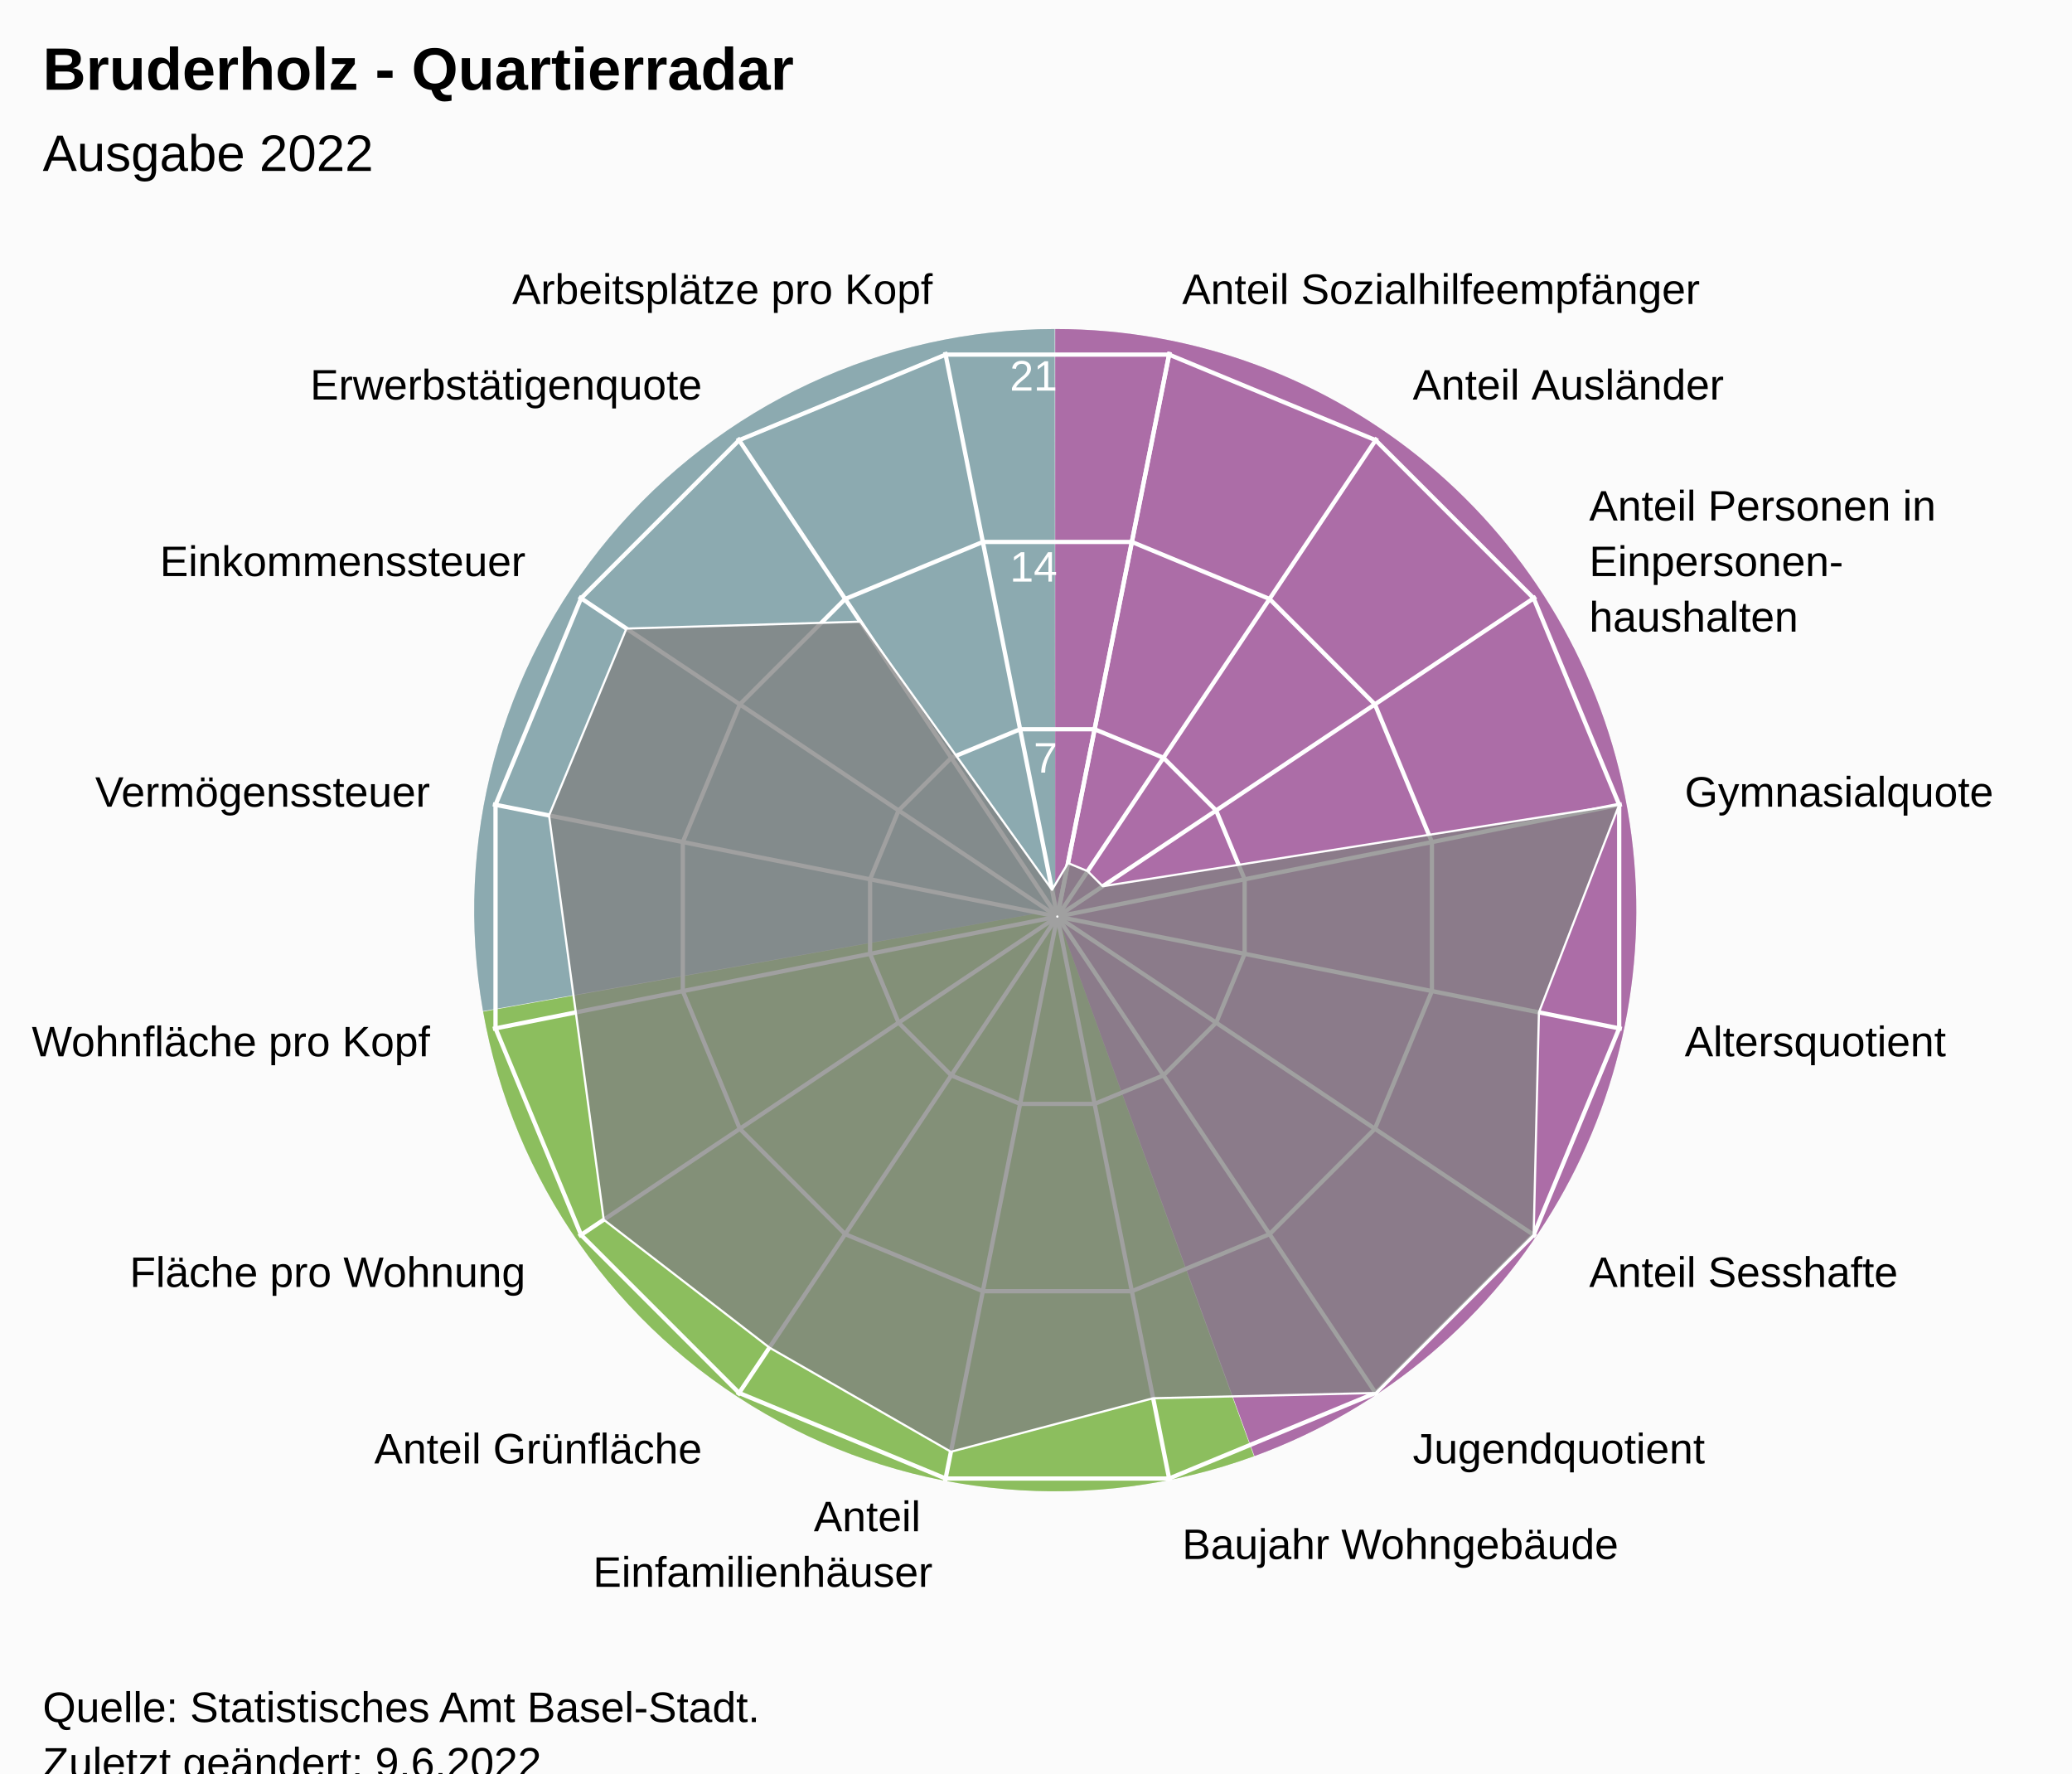
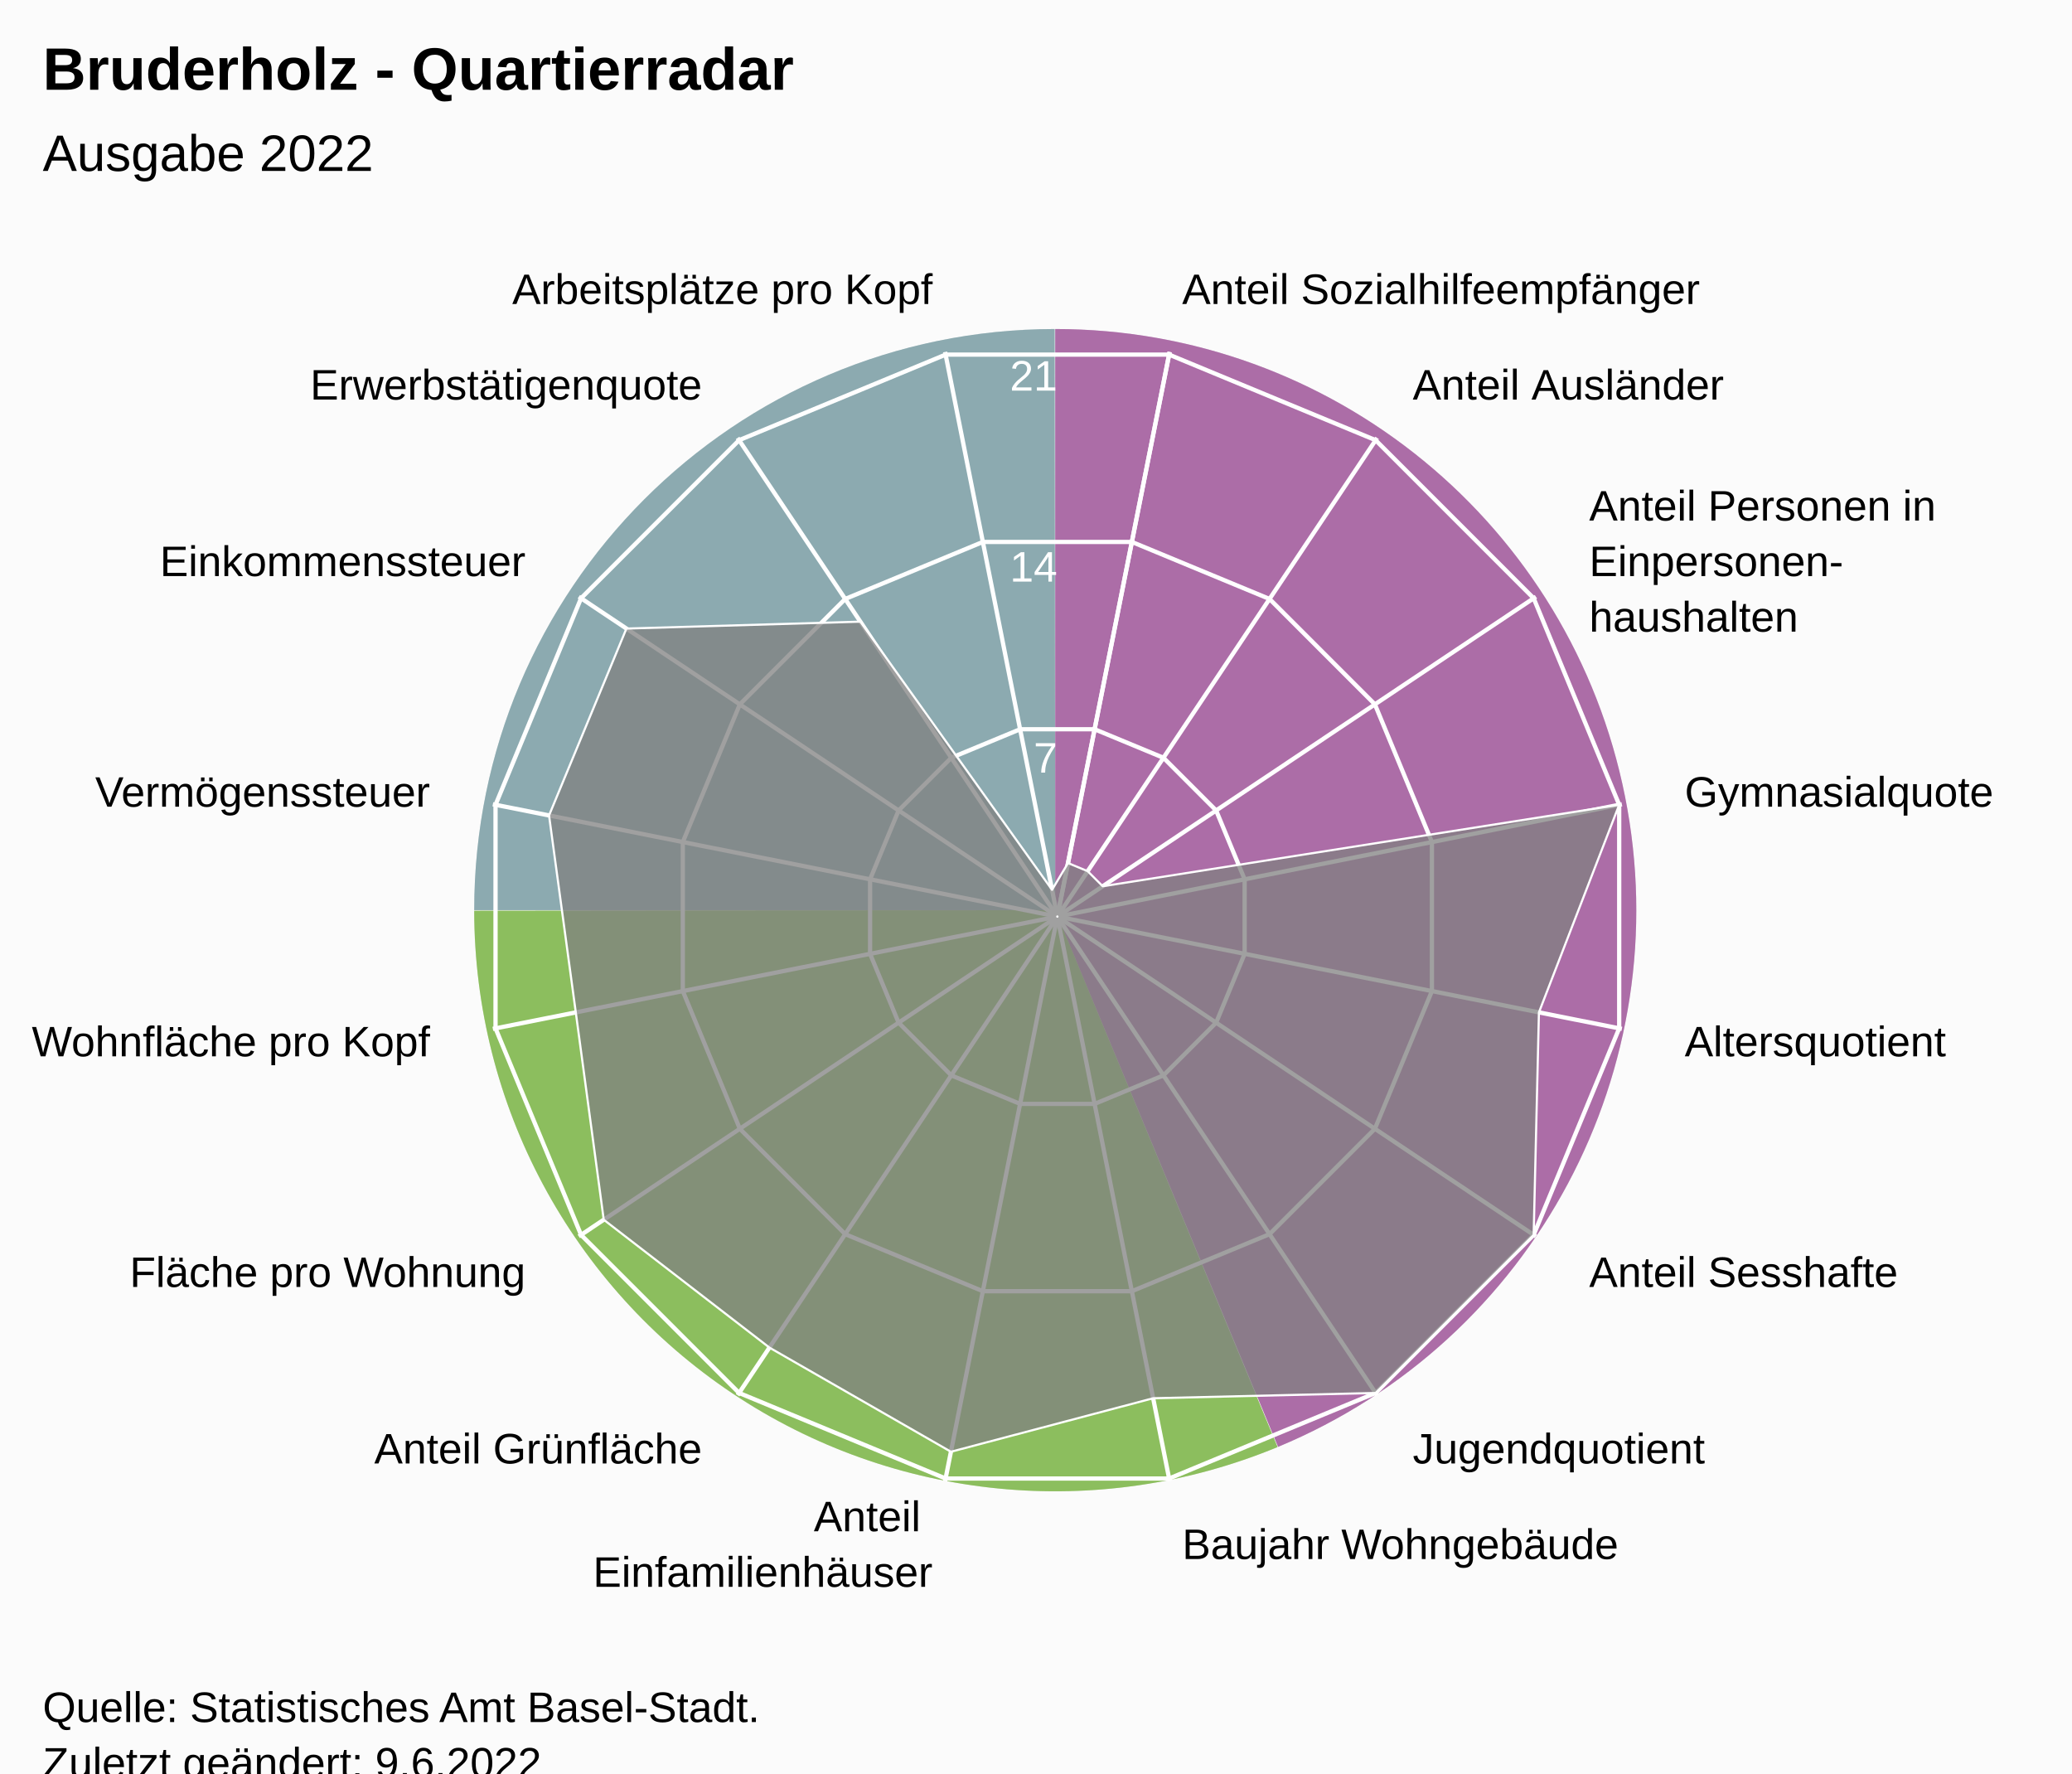
<svg xmlns="http://www.w3.org/2000/svg" version="1.1" class="highcharts-root" style="font-family:Arial;font-size:12px;" viewBox="0 0 485 415">
  <defs>
-     <clipPath id="highcharts-5r62ybw-24-">
+     <clipPath id="highcharts-lp24scl-24-">
      <rect x="0" y="0" width="455" height="317" fill="none" />
    </clipPath>
-     <clipPath id="highcharts-5r62ybw-42">
+     <clipPath id="highcharts-lp24scl-42">
      <circle cx="227.5" cy="158.5" r="134.725" />
    </clipPath>
-     <clipPath id="highcharts-5r62ybw-43-">
+     <clipPath id="highcharts-lp24scl-43-">
      <rect x="20" y="56" width="455" height="317" fill="none" />
    </clipPath>
  </defs>
  <rect fill="#fbfbfb" class="highcharts-background" x="0" y="0" width="485" height="428" rx="0" ry="0" />
  <rect fill="none" class="highcharts-plot-background" x="20" y="56" width="455" height="317" />
-   <path fill="#923F8D" d="M 247 77 A 136 136 0 0 1 293.643 340.752 L 247 213 A 0 0 0 0 0 247 213 Z" fill-opacity="0.5" />
-   <path fill="#68AB2B" d="M 293.515 340.798 A 136 136 0 0 1 113.09 236.75 L 247 213 A 0 0 0 0 0 247 213 Z" fill-opacity="0.5" />
-   <path fill="#689199" d="M 113.066 236.616 A 136 136 0 0 1 246.864 77 L 247 213 A 0 0 0 0 0 247 213 Z" fill-opacity="0.5" />
-   <path fill="#923F8D" d="M 247 77 A 136 136 0 0 1 293.643 340.752 L 247 213 A 0 0 0 0 0 247 213 Z" fill-opacity="0.5" />
-   <path fill="#68AB2B" d="M 293.515 340.798 A 136 136 0 0 1 113.09 236.75 L 247 213 A 0 0 0 0 0 247 213 Z" fill-opacity="0.5" />
-   <path fill="#689199" d="M 113.066 236.616 A 136 136 0 0 1 246.864 77 L 247 213 A 0 0 0 0 0 247 213 Z" fill-opacity="0.5" />
+   <path fill="#923F8D" d="M 247 77 A 136 136 0 0 1 299.171 338.596 L 247 213 A 0 0 0 0 0 247 213 Z" fill-opacity="0.5" />
+   <path fill="#68AB2B" d="M 299.045 338.648 A 136 136 0 0 1 111 213.136 L 247 213 A 0 0 0 0 0 247 213 Z" fill-opacity="0.5" />
+   <path fill="#689199" d="M 111 213 A 136 136 0 0 1 246.864 77 L 247 213 A 0 0 0 0 0 247 213 Z" fill-opacity="0.5" />
+   <path fill="#923F8D" d="M 247 77 A 136 136 0 0 1 299.171 338.596 L 247 213 A 0 0 0 0 0 247 213 Z" fill-opacity="0.5" />
+   <path fill="#68AB2B" d="M 299.045 338.648 A 136 136 0 0 1 111 213.136 L 247 213 A 0 0 0 0 0 247 213 Z" fill-opacity="0.5" />
+   <path fill="#689199" d="M 111 213 A 136 136 0 0 1 246.864 77 L 247 213 A 0 0 0 0 0 247 213 Z" fill-opacity="0.5" />
  <g class="highcharts-pane-group" data-z-index="0" />
  <g class="highcharts-grid highcharts-xaxis-grid" data-z-index="1">
    <path fill="none" stroke="white" stroke-width="1" data-z-index="1" class="highcharts-grid-line" d="M 247.5 214.5 L 273.784 82.364" opacity="1" />
    <path fill="none" stroke="white" stroke-width="1" data-z-index="1" class="highcharts-grid-line" d="M 247.5 214.5 L 322.349 102.48" opacity="1" />
    <path fill="none" stroke="white" stroke-width="1" data-z-index="1" class="highcharts-grid-line" d="M 247.5 214.5 L 359.52 139.651" opacity="1" />
    <path fill="none" stroke="white" stroke-width="1" data-z-index="1" class="highcharts-grid-line" d="M 247.5 214.5 L 379.636 188.216" opacity="1" />
    <path fill="none" stroke="white" stroke-width="1" data-z-index="1" class="highcharts-grid-line" d="M 247.5 214.5 L 379.636 240.784" opacity="1" />
    <path fill="none" stroke="white" stroke-width="1" data-z-index="1" class="highcharts-grid-line" d="M 247.5 214.5 L 359.52 289.349" opacity="1" />
    <path fill="none" stroke="white" stroke-width="1" data-z-index="1" class="highcharts-grid-line" d="M 247.5 214.5 L 322.349 326.52" opacity="1" />
    <path fill="none" stroke="white" stroke-width="1" data-z-index="1" class="highcharts-grid-line" d="M 247.5 214.5 L 273.784 346.636" opacity="1" />
    <path fill="none" stroke="white" stroke-width="1" data-z-index="1" class="highcharts-grid-line" d="M 247.5 214.5 L 221.216 346.636" opacity="1" />
    <path fill="none" stroke="white" stroke-width="1" data-z-index="1" class="highcharts-grid-line" d="M 247.5 214.5 L 172.651 326.52" opacity="1" />
    <path fill="none" stroke="white" stroke-width="1" data-z-index="1" class="highcharts-grid-line" d="M 247.5 214.5 L 135.48 289.349" opacity="1" />
    <path fill="none" stroke="white" stroke-width="1" data-z-index="1" class="highcharts-grid-line" d="M 247.5 214.5 L 115.364 240.784" opacity="1" />
    <path fill="none" stroke="white" stroke-width="1" data-z-index="1" class="highcharts-grid-line" d="M 247.5 214.5 L 115.364 188.216" opacity="1" />
    <path fill="none" stroke="white" stroke-width="1" data-z-index="1" class="highcharts-grid-line" d="M 247.5 214.5 L 135.48 139.651" opacity="1" />
    <path fill="none" stroke="white" stroke-width="1" data-z-index="1" class="highcharts-grid-line" d="M 247.5 214.5 L 172.651 102.48" opacity="1" />
    <path fill="none" stroke="white" stroke-width="1" data-z-index="1" class="highcharts-grid-line" d="M 247.5 214.5 L 221.216 82.364" opacity="1" />
    <path fill="none" stroke="white" stroke-width="1" data-z-index="1" class="highcharts-grid-line" d="M 247.5 214.5 L 273.784 82.364" opacity="1" />
  </g>
  <g class="highcharts-grid highcharts-yaxis-grid" data-z-index="1">
    <path fill="none" stroke="white" stroke-width="1" data-z-index="1" class="highcharts-grid-line" d="M 247.5 214.5 L 247.5 214.5 L 247.5 214.5 L 247.5 214.5 L 247.5 214.5 L 247.5 214.5 L 247.5 214.5 L 247.5 214.5 L 247.5 214.5 L 247.5 214.5 L 247.5 214.5 L 247.5 214.5 L 247.5 214.5 L 247.5 214.5 L 247.5 214.5 L 247.5 214.5 L 247.5 214.5 L 247.5 214.5" opacity="1" />
    <path fill="none" stroke="white" stroke-width="1" data-z-index="1" class="highcharts-grid-line" d="M 256.22 170.663 L 272.331 177.337 L 284.663 189.669 L 291.337 205.78 L 291.337 223.22 L 284.663 239.331 L 272.331 251.663 L 256.22 258.337 L 238.78 258.337 L 222.669 251.663 L 210.337 239.331 L 203.663 223.22 L 203.663 205.78 L 210.337 189.669 L 222.669 177.337 L 238.78 170.663 L 256.22 170.663 L 256.22 170.663" opacity="1" />
    <path fill="none" stroke="white" stroke-width="1" data-z-index="1" class="highcharts-grid-line" d="M 264.939 126.827 L 297.163 140.174 L 321.826 164.837 L 335.173 197.061 L 335.173 231.939 L 321.826 264.163 L 297.163 288.826 L 264.939 302.173 L 230.061 302.173 L 197.837 288.826 L 173.174 264.163 L 159.827 231.939 L 159.827 197.061 L 173.174 164.837 L 197.837 140.174 L 230.061 126.827 L 264.939 126.827 L 264.939 126.827" opacity="1" />
    <path fill="none" stroke="white" stroke-width="1" data-z-index="1" class="highcharts-grid-line" d="M 273.659 82.99 L 321.994 103.011 L 358.989 140.006 L 379.01 188.341 L 379.01 240.659 L 358.989 288.994 L 321.994 325.989 L 273.659 346.01 L 221.341 346.01 L 173.006 325.989 L 136.011 288.994 L 115.99 240.659 L 115.99 188.341 L 136.011 140.006 L 173.006 103.011 L 221.341 82.99 L 273.659 82.99 L 273.659 82.99" opacity="1" />
  </g>
  <rect fill="none" class="highcharts-plot-border" data-z-index="1" x="20" y="56" width="455" height="317" />
  <g class="highcharts-axis highcharts-xaxis" data-z-index="2">
    <path fill="none" class="highcharts-axis-line" data-z-index="7" d="M 247.5 79.775 A 134.725 134.725 0 1 1 247.365 79.775 M 247.5 214.5 A 0 0 0 1 0 247.5 214.5" />
  </g>
  <g class="highcharts-axis highcharts-yaxis" data-z-index="2">
    <path fill="none" class="highcharts-axis-line" data-z-index="7" d="M 247.5 214.5 L 247.5 79.775" />
  </g>
  <g class="highcharts-series-group" data-z-index="3">
-     <g class="highcharts-series highcharts-series-0 highcharts-area-series" data-z-index="0.1" opacity="1" transform="translate(20,56) scale(1 1)" clip-path="url(#highcharts-5r62ybw-42)">
+     <g class="highcharts-series highcharts-series-0 highcharts-area-series" data-z-index="0.1" opacity="1" transform="translate(20,56) scale(1 1)" clip-path="url(#highcharts-lp24scl-42)">
      <path fill="rgb(128,128,128)" fill-opacity="0.75" d="M 229.991 145.975 L 234.595 147.882 L 238.118 151.405 L 359.01 132.341 L 340.223 180.922 L 338.989 232.994 L 301.994 269.989 L 249.922 271.223 L 202.587 283.748 L 160.1 259.371 L 121.32 229.447 L 114.777 180.922 L 108.515 134.832 L 126.629 91.1 L 181.384 89.483 L 226.254 152.238 L 229.991 145.975 L 227.446 158.77 L 227.554 158.77 L 227.653 158.729 L 227.729 158.653 L 227.77 158.554 L 227.77 158.446 L 227.729 158.347 L 227.653 158.271 L 227.554 158.23 L 227.446 158.23 L 227.347 158.271 L 227.271 158.347 L 227.23 158.446 L 227.23 158.554 L 227.271 158.653 L 227.347 158.729 L 227.446 158.77" class="highcharts-area" data-z-index="0" />
      <path fill="none" d="M 229.991 145.975 L 234.595 147.882 L 238.118 151.405 L 359.01 132.341 L 340.223 180.922 L 338.989 232.994 L 301.994 269.989 L 249.922 271.223 L 202.587 283.748 L 160.1 259.371 L 121.32 229.447 L 114.777 180.922 L 108.515 134.832 L 126.629 91.1 L 181.384 89.483 L 226.254 152.238 L 229.991 145.975" class="highcharts-graph" data-z-index="1" stroke="white" stroke-width="0.5" stroke-linejoin="round" stroke-linecap="round" />
    </g>
    <g class="highcharts-markers highcharts-series-0 highcharts-area-series" data-z-index="0.1" opacity="1" transform="translate(20,56) scale(1 1)" clip-path="none" />
  </g>
  <text x="10" text-anchor="start" class="highcharts-title" data-z-index="4" style="color:#000000;font-size:14px;font-weight:bold;font-family:Arial;fill:#000000;" y="21">
    <tspan>Bruderholz - Quartierradar</tspan>
  </text>
  <text x="10" text-anchor="start" class="highcharts-subtitle" data-z-index="4" style="color:#000000;font-size:12px;font-weight:normal;font-family:Arial;fill:#000000;" y="40">
    <tspan>Ausgabe 2022</tspan>
  </text>
  <text x="10" text-anchor="start" class="highcharts-caption" data-z-index="4" style="color:#666666;fill:#666666;" y="385" />
  <g class="highcharts-axis-labels highcharts-xaxis-labels" data-z-index="7">
    <text x="276.71" style="color:#000000;cursor:default;font-size:10px;fill:#000000;" transform="translate(0,0)" text-anchor="start" y="71.152" opacity="1">
      <tspan>Anteil Sozialhilfeempfänger</tspan>
    </text>
    <text x="330.683" style="color:#000000;cursor:default;font-size:10px;fill:#000000;" transform="translate(0,0)" text-anchor="start" y="93.508" opacity="1">
      <tspan>Anteil Ausländer</tspan>
    </text>
    <text x="371.992" style="color:#000000;cursor:default;font-size:10px;fill:#000000;" transform="translate(0,0)" text-anchor="start" y="121.817" opacity="1">
      <tspan>Anteil Personen in</tspan>
      <tspan dy="13" x="371.992">Einpersonen-</tspan>
      <tspan dy="13" x="371.992">haushalten</tspan>
    </text>
    <text x="394.348" style="color:#000000;cursor:default;font-size:10px;fill:#000000;" transform="translate(0,0)" text-anchor="start" y="188.79" opacity="1">
      <tspan>Gymnasialquote</tspan>
    </text>
    <text x="394.348" style="color:#000000;cursor:default;font-size:10px;fill:#000000;" transform="translate(0,0)" text-anchor="start" y="247.21" opacity="1">
      <tspan>Altersquotient</tspan>
    </text>
    <text x="371.992" style="color:#000000;cursor:default;font-size:10px;fill:#000000;" transform="translate(0,0)" text-anchor="start" y="301.183" opacity="1">
      <tspan>Anteil Sesshafte</tspan>
    </text>
    <text x="330.683" style="color:#000000;cursor:default;font-size:10px;fill:#000000;" transform="translate(0,0)" text-anchor="start" y="342.492" opacity="1">
      <tspan>Jugendquotient</tspan>
    </text>
    <text x="276.71" style="color:#000000;cursor:default;font-size:10px;fill:#000000;" transform="translate(0,0)" text-anchor="start" y="364.848" opacity="1">
      <tspan>Baujahr Wohngebäude</tspan>
    </text>
    <text x="218.29" style="color:#000000;cursor:default;font-size:10px;fill:#000000;" transform="translate(0,0)" text-anchor="end" y="358.348" opacity="1">
      <tspan>Anteil</tspan>
      <tspan dy="13" x="218.29">Einfamilienhäuser</tspan>
    </text>
    <text x="164.317" style="color:#000000;cursor:default;font-size:10px;fill:#000000;" transform="translate(0,0)" text-anchor="end" y="342.492" opacity="1">
      <tspan>Anteil Grünfläche</tspan>
    </text>
    <text x="123.008" style="color:#000000;cursor:default;font-size:10px;fill:#000000;" transform="translate(0,0)" text-anchor="end" y="301.183" opacity="1">
      <tspan>Fläche pro Wohnung</tspan>
    </text>
    <text x="100.652" style="color:#000000;cursor:default;font-size:10px;fill:#000000;" transform="translate(0,0)" text-anchor="end" y="247.21" opacity="1">
      <tspan>Wohnfläche pro Kopf</tspan>
    </text>
    <text x="100.652" style="color:#000000;cursor:default;font-size:10px;fill:#000000;" transform="translate(0,0)" text-anchor="end" y="188.79" opacity="1">
      <tspan>Vermögenssteuer</tspan>
    </text>
    <text x="123.008" style="color:#000000;cursor:default;font-size:10px;fill:#000000;" transform="translate(0,0)" text-anchor="end" y="134.817" opacity="1">
      <tspan>Einkommenssteuer</tspan>
    </text>
    <text x="164.317" style="color:#000000;cursor:default;font-size:10px;fill:#000000;" transform="translate(0,0)" text-anchor="end" y="93.508" opacity="1">
      <tspan>Erwerbstätigenquote</tspan>
    </text>
    <text x="218.29" style="color:#000000;cursor:default;font-size:10px;fill:#000000;" transform="translate(0,0)" text-anchor="end" y="71.152" opacity="1">
      <tspan>Arbeitsplätze pro Kopf</tspan>
    </text>
    <text x="0" style="color:#000000;cursor:default;font-size:10px;fill:#000000;" transform="translate(0,0)" text-anchor="middle" y="-9999">16</text>
  </g>
  <g class="highcharts-axis-labels highcharts-yaxis-labels" data-z-index="7">
    <text x="0" style="color:white;cursor:default;font-size:10px;fill:white;" text-anchor="end" transform="translate(0,0)" y="-9999" opacity="0">
      <tspan>0</tspan>
    </text>
    <text x="247.5" style="color:white;cursor:default;font-size:10px;fill:white;" text-anchor="end" transform="translate(0,0)" y="180.805" opacity="1">
      <tspan>7</tspan>
    </text>
    <text x="247.5" style="color:white;cursor:default;font-size:10px;fill:white;" text-anchor="end" transform="translate(0,0)" y="136.109" opacity="1">
      <tspan>14</tspan>
    </text>
    <text x="247.5" style="color:white;cursor:default;font-size:10px;fill:white;" text-anchor="end" transform="translate(0,0)" y="91.414" opacity="1">
      <tspan>21</tspan>
    </text>
  </g>
  <text x="10" class="highcharts-credits" text-anchor="start" data-z-index="8" style="cursor:default;color:#000000;font-size:10px;fill:#000000;" y="403">
    <tspan>Quelle: Statistisches Amt Basel-Stadt.</tspan>
    <tspan x="10" dy="13">Zuletzt geändert: 9.6.2022</tspan>
  </text>
-   <g class="highcharts-control-points" data-z-index="99" clip-path="url(#highcharts-5r62ybw-43-)" />
+   <g class="highcharts-control-points" data-z-index="99" clip-path="url(#highcharts-lp24scl-43-)" />
</svg>
